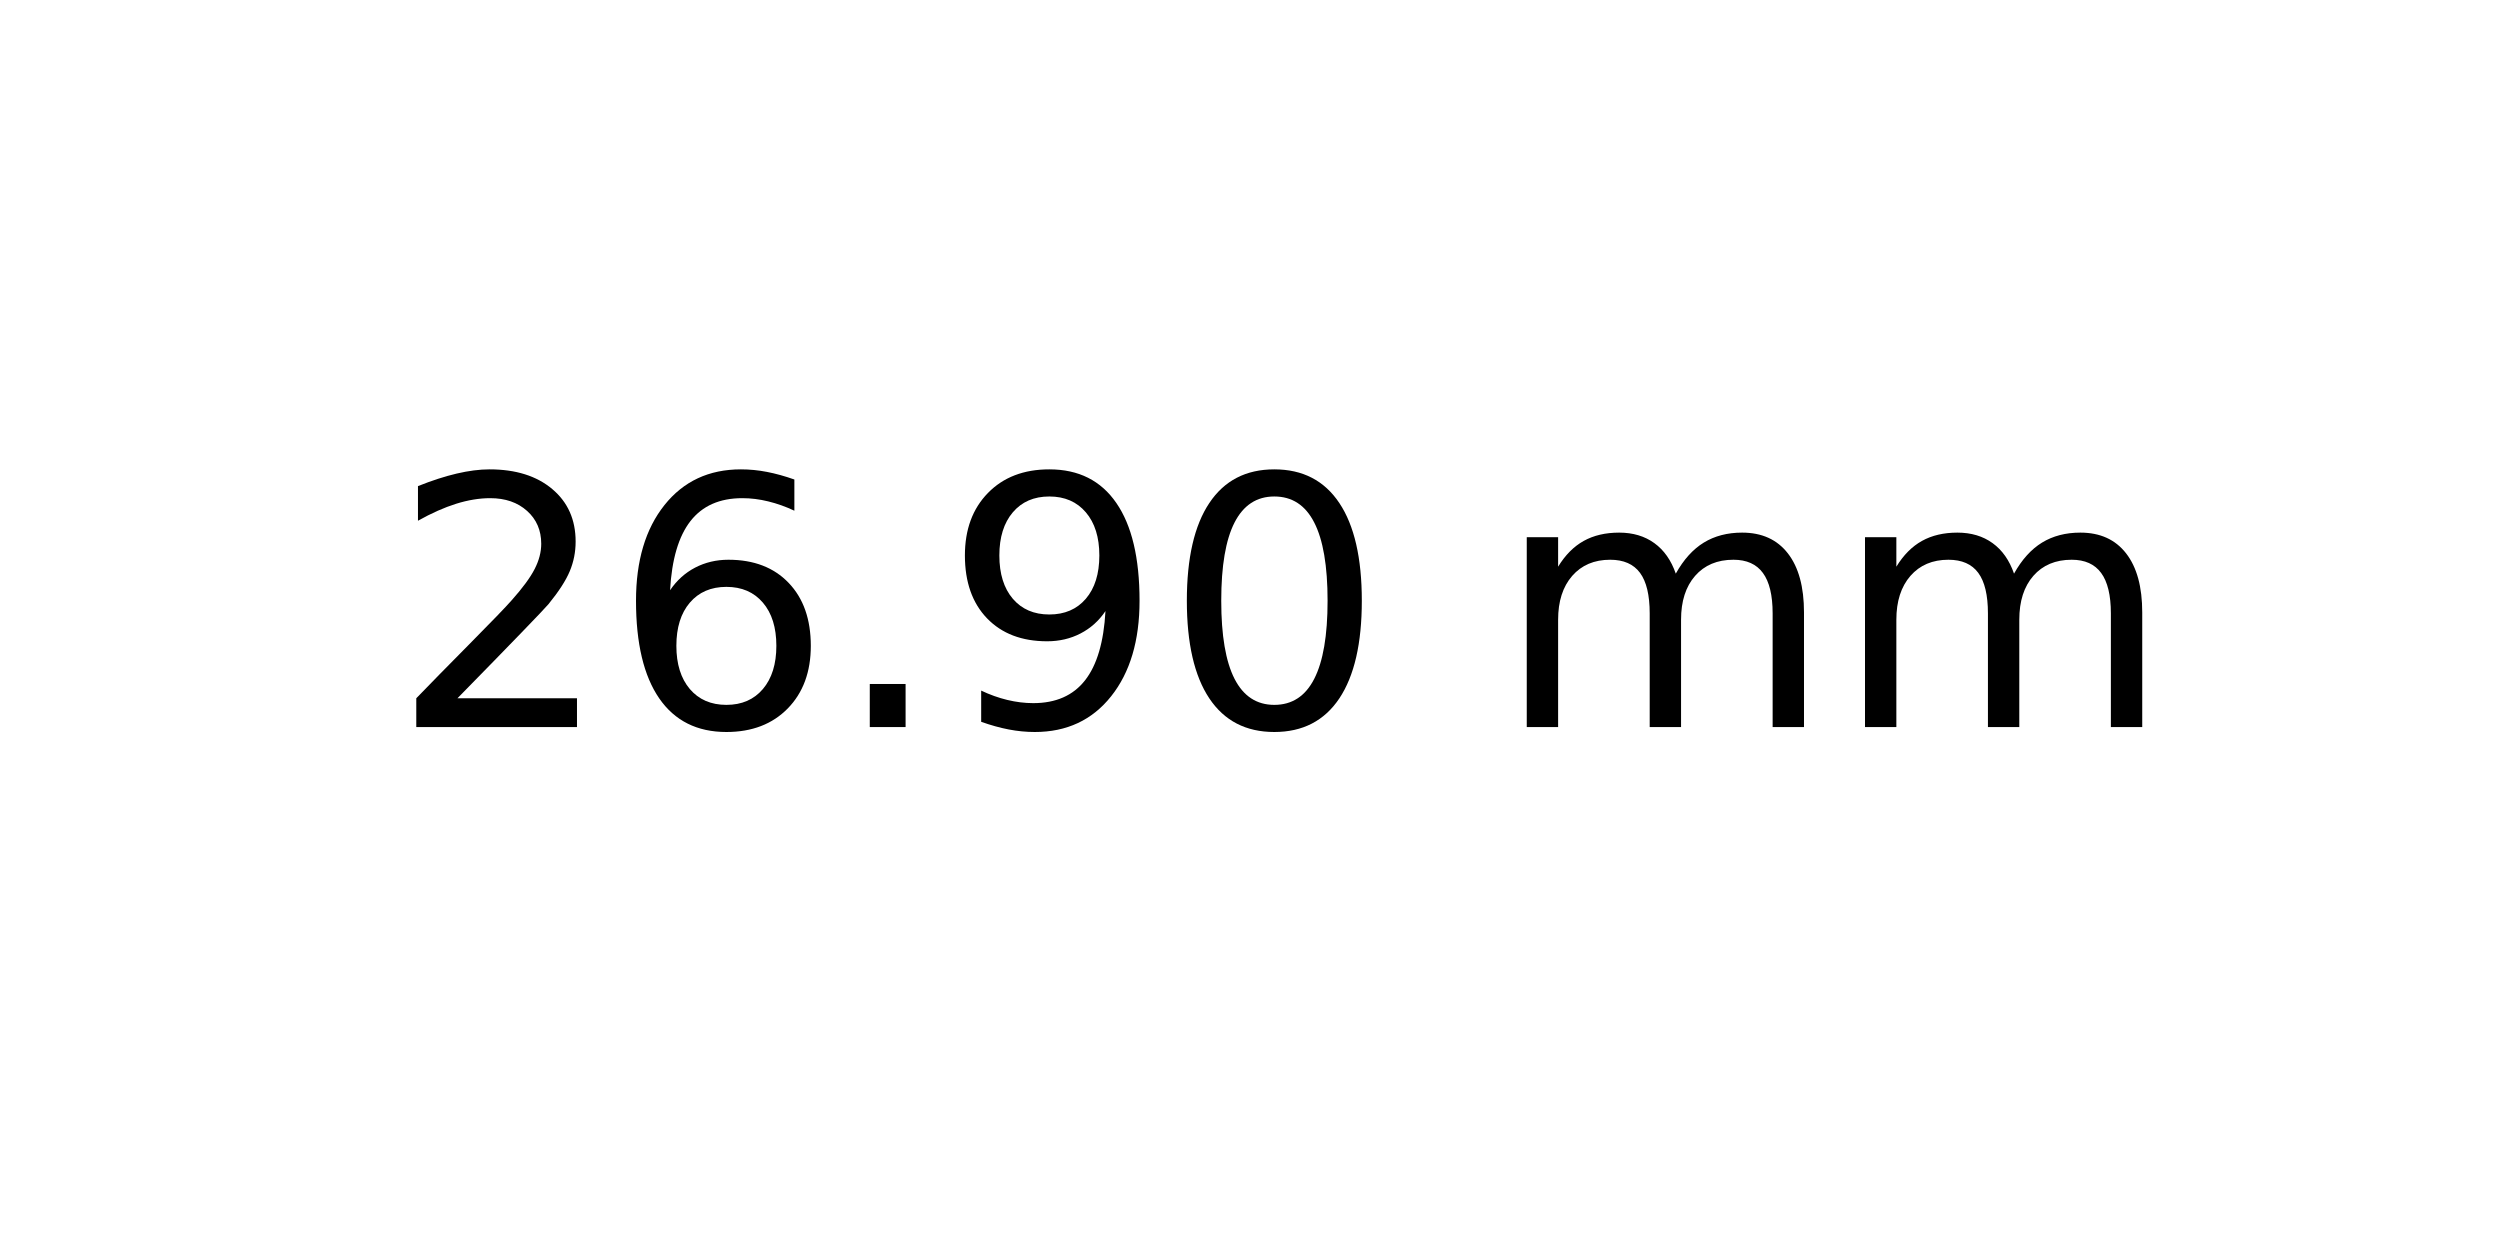
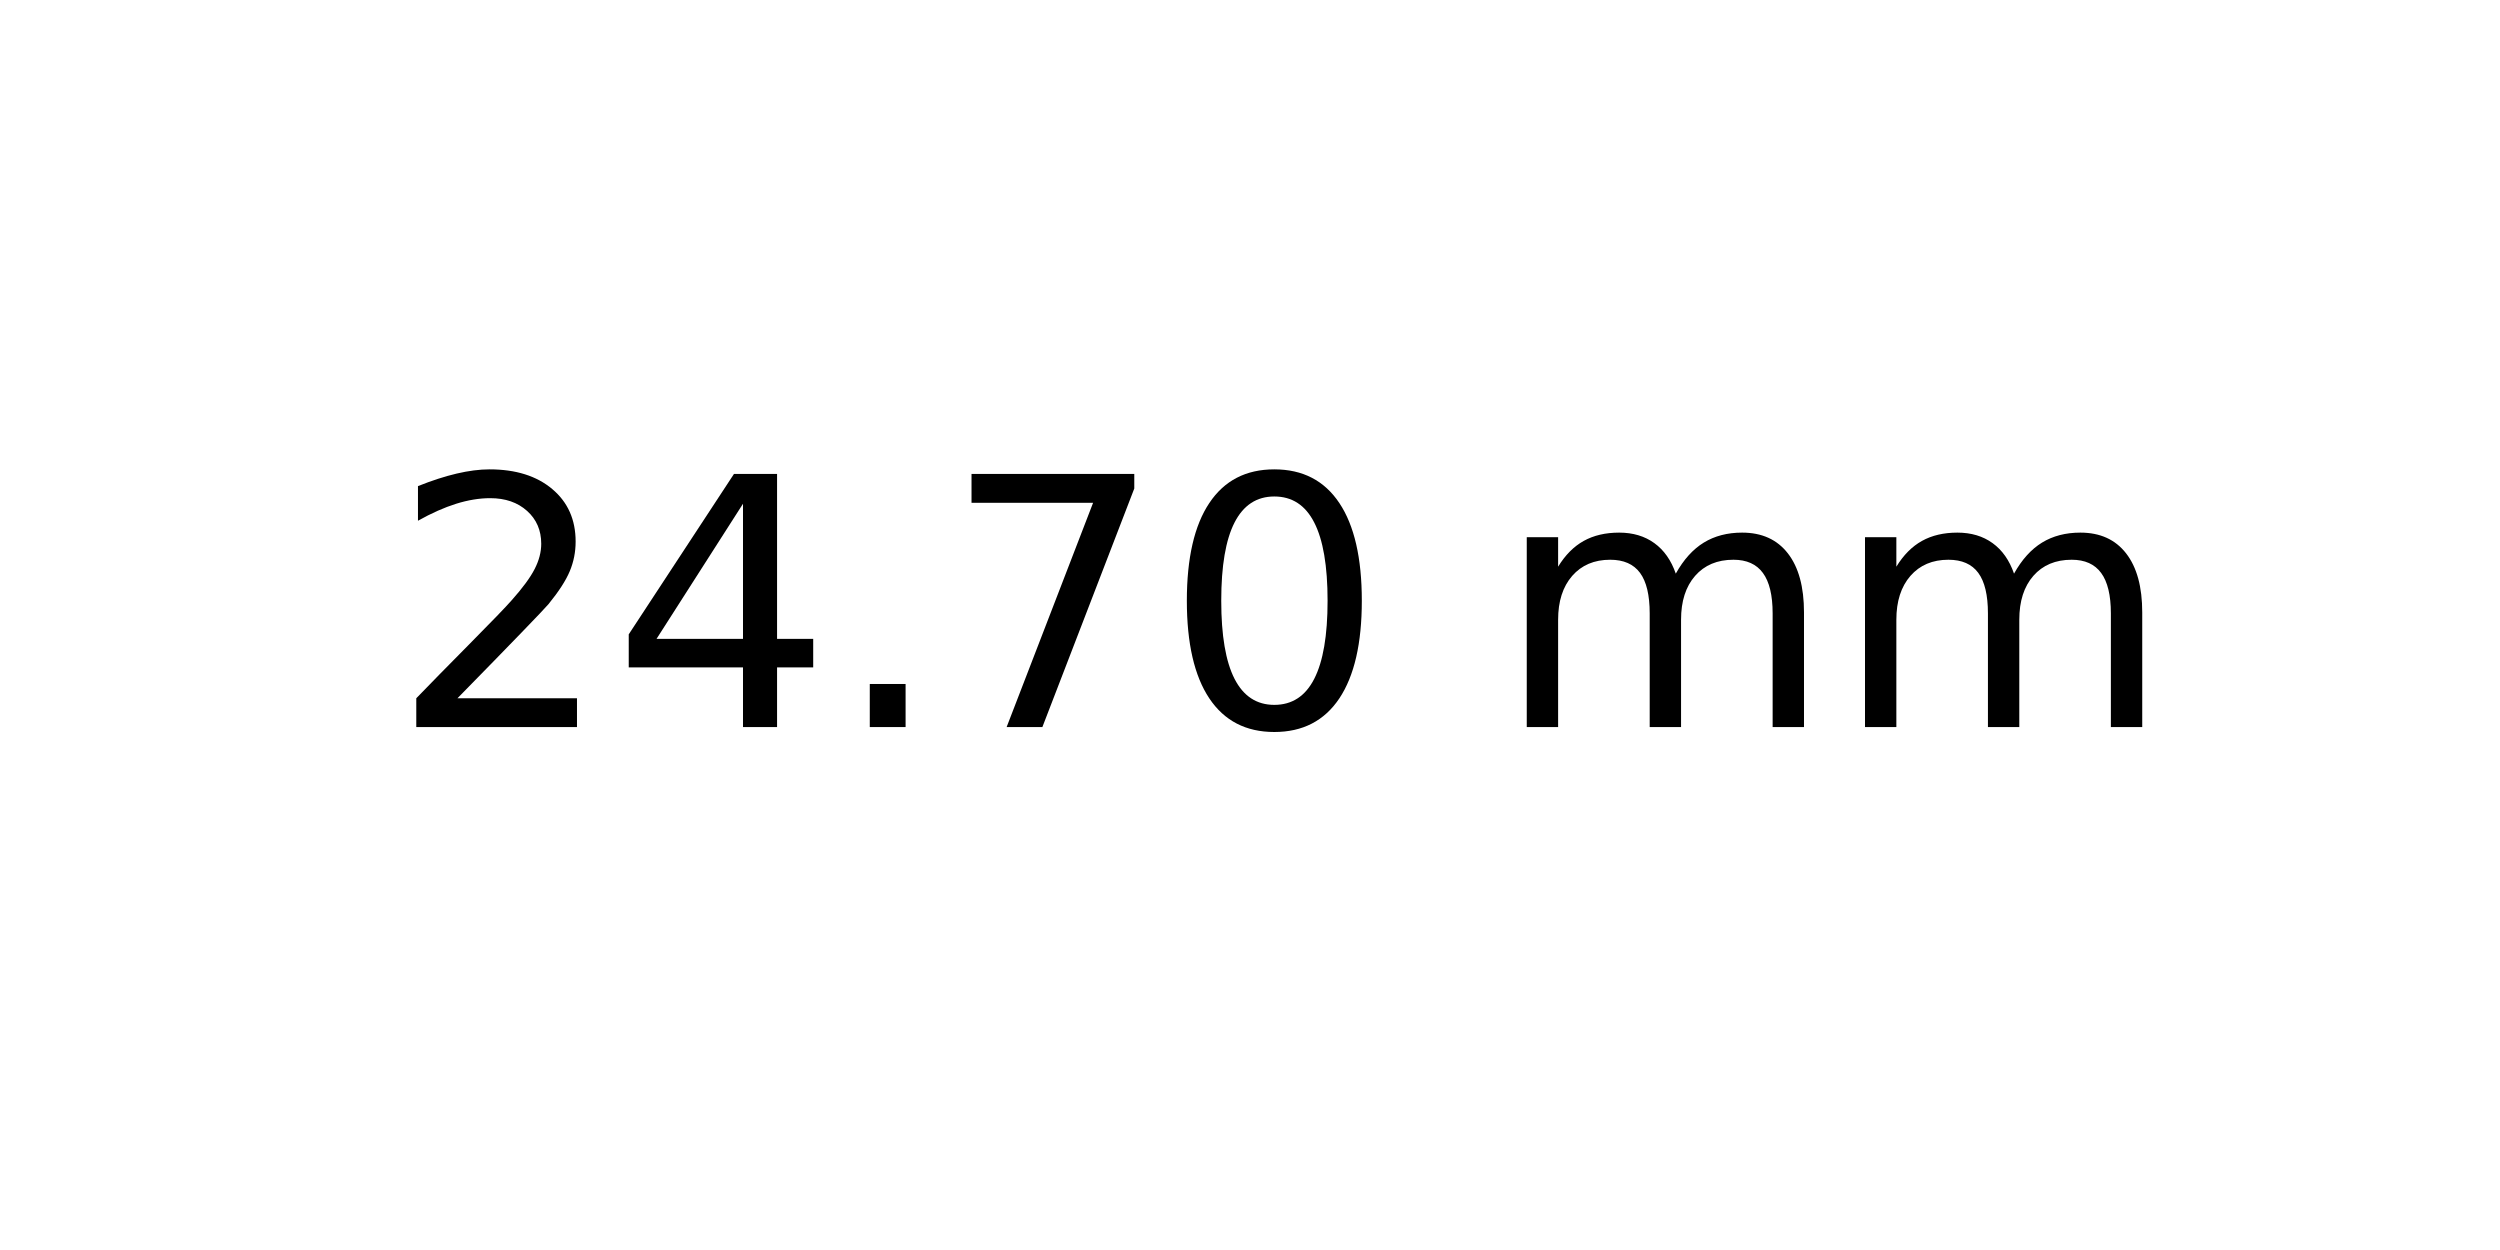
<svg xmlns="http://www.w3.org/2000/svg" xmlns:xlink="http://www.w3.org/1999/xlink" width="72pt" height="36pt" viewBox="0 0 72 36" version="1.1">
  <defs>
    <style type="text/css">*{stroke-linejoin: round; stroke-linecap: butt}</style>
  </defs>
  <g id="figure_1">
    <g id="axes_1">
      <g id="text_1">
        <g transform="translate(11.25625 20.93937) scale(0.1 -0.1)">
          <defs>
            <path id="DejaVuSans-32" d="M 1228 531  L 3431 531  L 3431 0  L 469 0  L 469 531  Q 828 903 1448 1529  Q 2069 2156 2228 2338  Q 2531 2678 2651 2914  Q 2772 3150 2772 3378  Q 2772 3750 2511 3984  Q 2250 4219 1831 4219  Q 1534 4219 1204 4116  Q 875 4013 500 3803  L 500 4441  Q 881 4594 1212 4672  Q 1544 4750 1819 4750  Q 2544 4750 2975 4387  Q 3406 4025 3406 3419  Q 3406 3131 3298 2873  Q 3191 2616 2906 2266  Q 2828 2175 2409 1742  Q 1991 1309 1228 531  z " transform="scale(0.015625)" />
-             <path id="DejaVuSans-36" d="M 2113 2584  Q 1688 2584 1439 2293  Q 1191 2003 1191 1497  Q 1191 994 1439 701  Q 1688 409 2113 409  Q 2538 409 2786 701  Q 3034 994 3034 1497  Q 3034 2003 2786 2293  Q 2538 2584 2113 2584  z M 3366 4563  L 3366 3988  Q 3128 4100 2886 4159  Q 2644 4219 2406 4219  Q 1781 4219 1451 3797  Q 1122 3375 1075 2522  Q 1259 2794 1537 2939  Q 1816 3084 2150 3084  Q 2853 3084 3261 2657  Q 3669 2231 3669 1497  Q 3669 778 3244 343  Q 2819 -91 2113 -91  Q 1303 -91 875 529  Q 447 1150 447 2328  Q 447 3434 972 4092  Q 1497 4750 2381 4750  Q 2619 4750 2861 4703  Q 3103 4656 3366 4563  z " transform="scale(0.015625)" />
+             <path id="DejaVuSans-34" d="M 2419 4116  L 825 1625  L 2419 1625  L 2419 4116  z M 2253 4666  L 3047 4666  L 3047 1625  L 3713 1625  L 3713 1100  L 3047 1100  L 3047 0  L 2419 0  L 2419 1100  L 313 1100  L 313 1709  L 2253 4666  z " transform="scale(0.015625)" />
            <path id="DejaVuSans-2e" d="M 684 794  L 1344 794  L 1344 0  L 684 0  L 684 794  z " transform="scale(0.015625)" />
-             <path id="DejaVuSans-39" d="M 703 97  L 703 672  Q 941 559 1184 500  Q 1428 441 1663 441  Q 2288 441 2617 861  Q 2947 1281 2994 2138  Q 2813 1869 2534 1725  Q 2256 1581 1919 1581  Q 1219 1581 811 2004  Q 403 2428 403 3163  Q 403 3881 828 4315  Q 1253 4750 1959 4750  Q 2769 4750 3195 4129  Q 3622 3509 3622 2328  Q 3622 1225 3098 567  Q 2575 -91 1691 -91  Q 1453 -91 1209 -44  Q 966 3 703 97  z M 1959 2075  Q 2384 2075 2632 2365  Q 2881 2656 2881 3163  Q 2881 3666 2632 3958  Q 2384 4250 1959 4250  Q 1534 4250 1286 3958  Q 1038 3666 1038 3163  Q 1038 2656 1286 2365  Q 1534 2075 1959 2075  z " transform="scale(0.015625)" />
+             <path id="DejaVuSans-37" d="M 525 4666  L 3525 4666  L 3525 4397  L 1831 0  L 1172 0  L 2766 4134  L 525 4134  L 525 4666  z " transform="scale(0.015625)" />
            <path id="DejaVuSans-30" d="M 2034 4250  Q 1547 4250 1301 3770  Q 1056 3291 1056 2328  Q 1056 1369 1301 889  Q 1547 409 2034 409  Q 2525 409 2770 889  Q 3016 1369 3016 2328  Q 3016 3291 2770 3770  Q 2525 4250 2034 4250  z M 2034 4750  Q 2819 4750 3233 4129  Q 3647 3509 3647 2328  Q 3647 1150 3233 529  Q 2819 -91 2034 -91  Q 1250 -91 836 529  Q 422 1150 422 2328  Q 422 3509 836 4129  Q 1250 4750 2034 4750  z " transform="scale(0.015625)" />
            <path id="DejaVuSans-20" transform="scale(0.015625)" />
            <path id="DejaVuSans-6d" d="M 3328 2828  Q 3544 3216 3844 3400  Q 4144 3584 4550 3584  Q 5097 3584 5394 3201  Q 5691 2819 5691 2113  L 5691 0  L 5113 0  L 5113 2094  Q 5113 2597 4934 2840  Q 4756 3084 4391 3084  Q 3944 3084 3684 2787  Q 3425 2491 3425 1978  L 3425 0  L 2847 0  L 2847 2094  Q 2847 2600 2669 2842  Q 2491 3084 2119 3084  Q 1678 3084 1418 2786  Q 1159 2488 1159 1978  L 1159 0  L 581 0  L 581 3500  L 1159 3500  L 1159 2956  Q 1356 3278 1631 3431  Q 1906 3584 2284 3584  Q 2666 3584 2933 3390  Q 3200 3197 3328 2828  z " transform="scale(0.015625)" />
          </defs>
          <use xlink:href="#DejaVuSans-32" />
-           <use xlink:href="#DejaVuSans-36" x="63.623" />
+           <use xlink:href="#DejaVuSans-34" x="63.623" />
          <use xlink:href="#DejaVuSans-2e" x="127.246" />
-           <use xlink:href="#DejaVuSans-39" x="159.033" />
+           <use xlink:href="#DejaVuSans-37" x="159.033" />
          <use xlink:href="#DejaVuSans-30" x="222.656" />
          <use xlink:href="#DejaVuSans-20" x="286.279" />
          <use xlink:href="#DejaVuSans-6d" x="318.066" />
          <use xlink:href="#DejaVuSans-6d" x="415.479" />
        </g>
      </g>
    </g>
  </g>
</svg>
